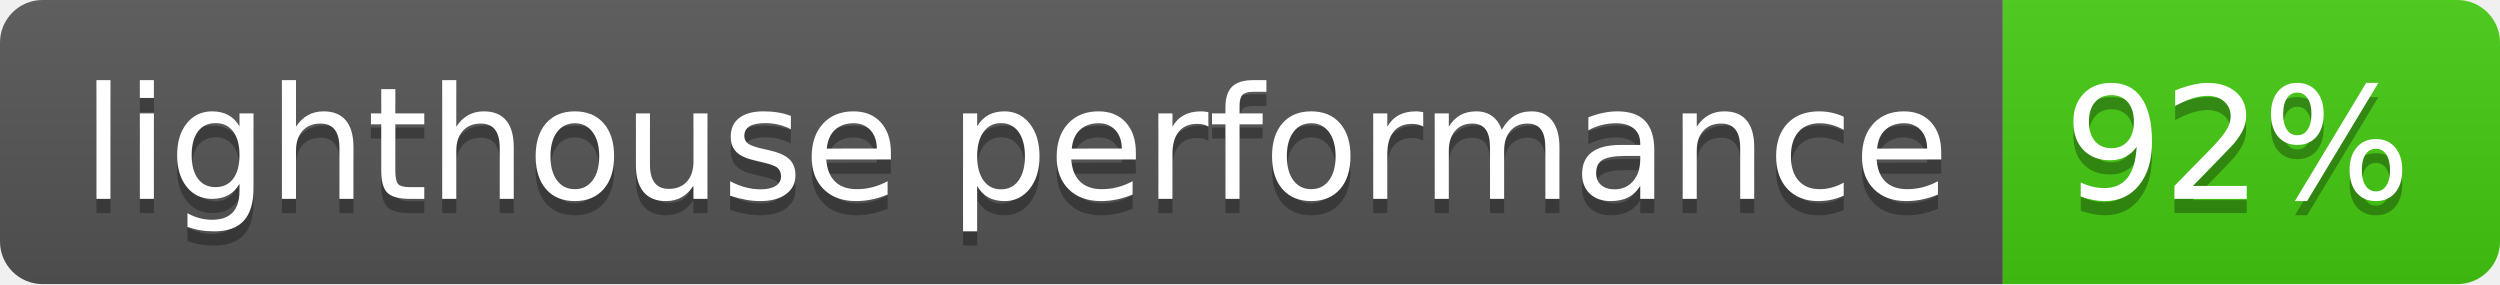
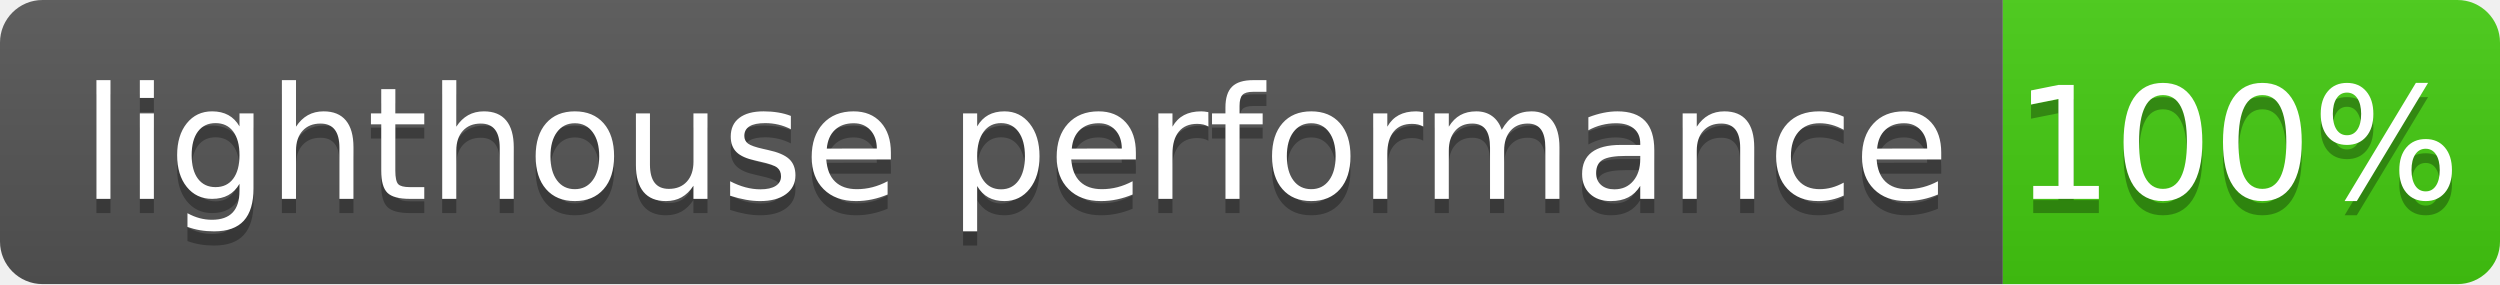
- <svg xmlns="http://www.w3.org/2000/svg" width="176" height="20">
-   <linearGradient id="b" x2="0" y2="100%">
+ <svg xmlns="http://www.w3.org/2000/svg" width="176" height="20" role="img" aria-label="lighthouse performance: 100%">
+   <linearGradient id="s" x2="0" y2="100%">
    <stop offset="0" stop-color="#bbb" stop-opacity=".1" />
    <stop offset="1" stop-opacity=".1" />
  </linearGradient>
-   <clipPath id="a">
+   <clipPath id="r">
    <rect width="176" height="20" rx="3" fill="#fff" />
  </clipPath>
-   <g clip-path="url(#a)">
-     <path fill="#555" d="M0 0h141v20H0z" />
-     <path fill="#4c1" d="M141 0h35v20H141z" />
-     <path fill="url(#b)" d="M0 0h176v20H0z" />
+   <g clip-path="url(#r)">
+     <rect width="141" height="20" fill="#555" />
+     <rect x="141" width="35" height="20" fill="#4c1" />
+     <rect width="176" height="20" fill="url(#s)" />
  </g>
-   <g fill="#fff" text-anchor="middle" font-family="DejaVu Sans,Verdana,Geneva,sans-serif" font-size="110">
-     <text x="715" y="150" fill="#010101" fill-opacity=".3" transform="scale(.1)" textLength="1310">lighthouse performance</text>
-     <text x="715" y="140" transform="scale(.1)" textLength="1310">lighthouse performance</text>
-     <text x="1575" y="150" fill="#010101" fill-opacity=".3" transform="scale(.1)" textLength="250">92%</text>
-     <text x="1575" y="140" transform="scale(.1)" textLength="250">92%</text>
+   <g fill="#fff" text-anchor="middle" font-family="Verdana,Geneva,DejaVu Sans,sans-serif" text-rendering="geometricPrecision" font-size="110">
+     <text aria-hidden="true" x="715" y="150" fill="#010101" fill-opacity=".3" transform="scale(.1)" textLength="1310">lighthouse performance</text>
+     <text x="715" y="140" transform="scale(.1)" fill="#fff" textLength="1310">lighthouse performance</text>
+     <text aria-hidden="true" x="1575" y="150" fill="#010101" fill-opacity=".3" transform="scale(.1)" textLength="250">100%</text>
+     <text x="1575" y="140" transform="scale(.1)" fill="#fff" textLength="250">100%</text>
  </g>
</svg>
